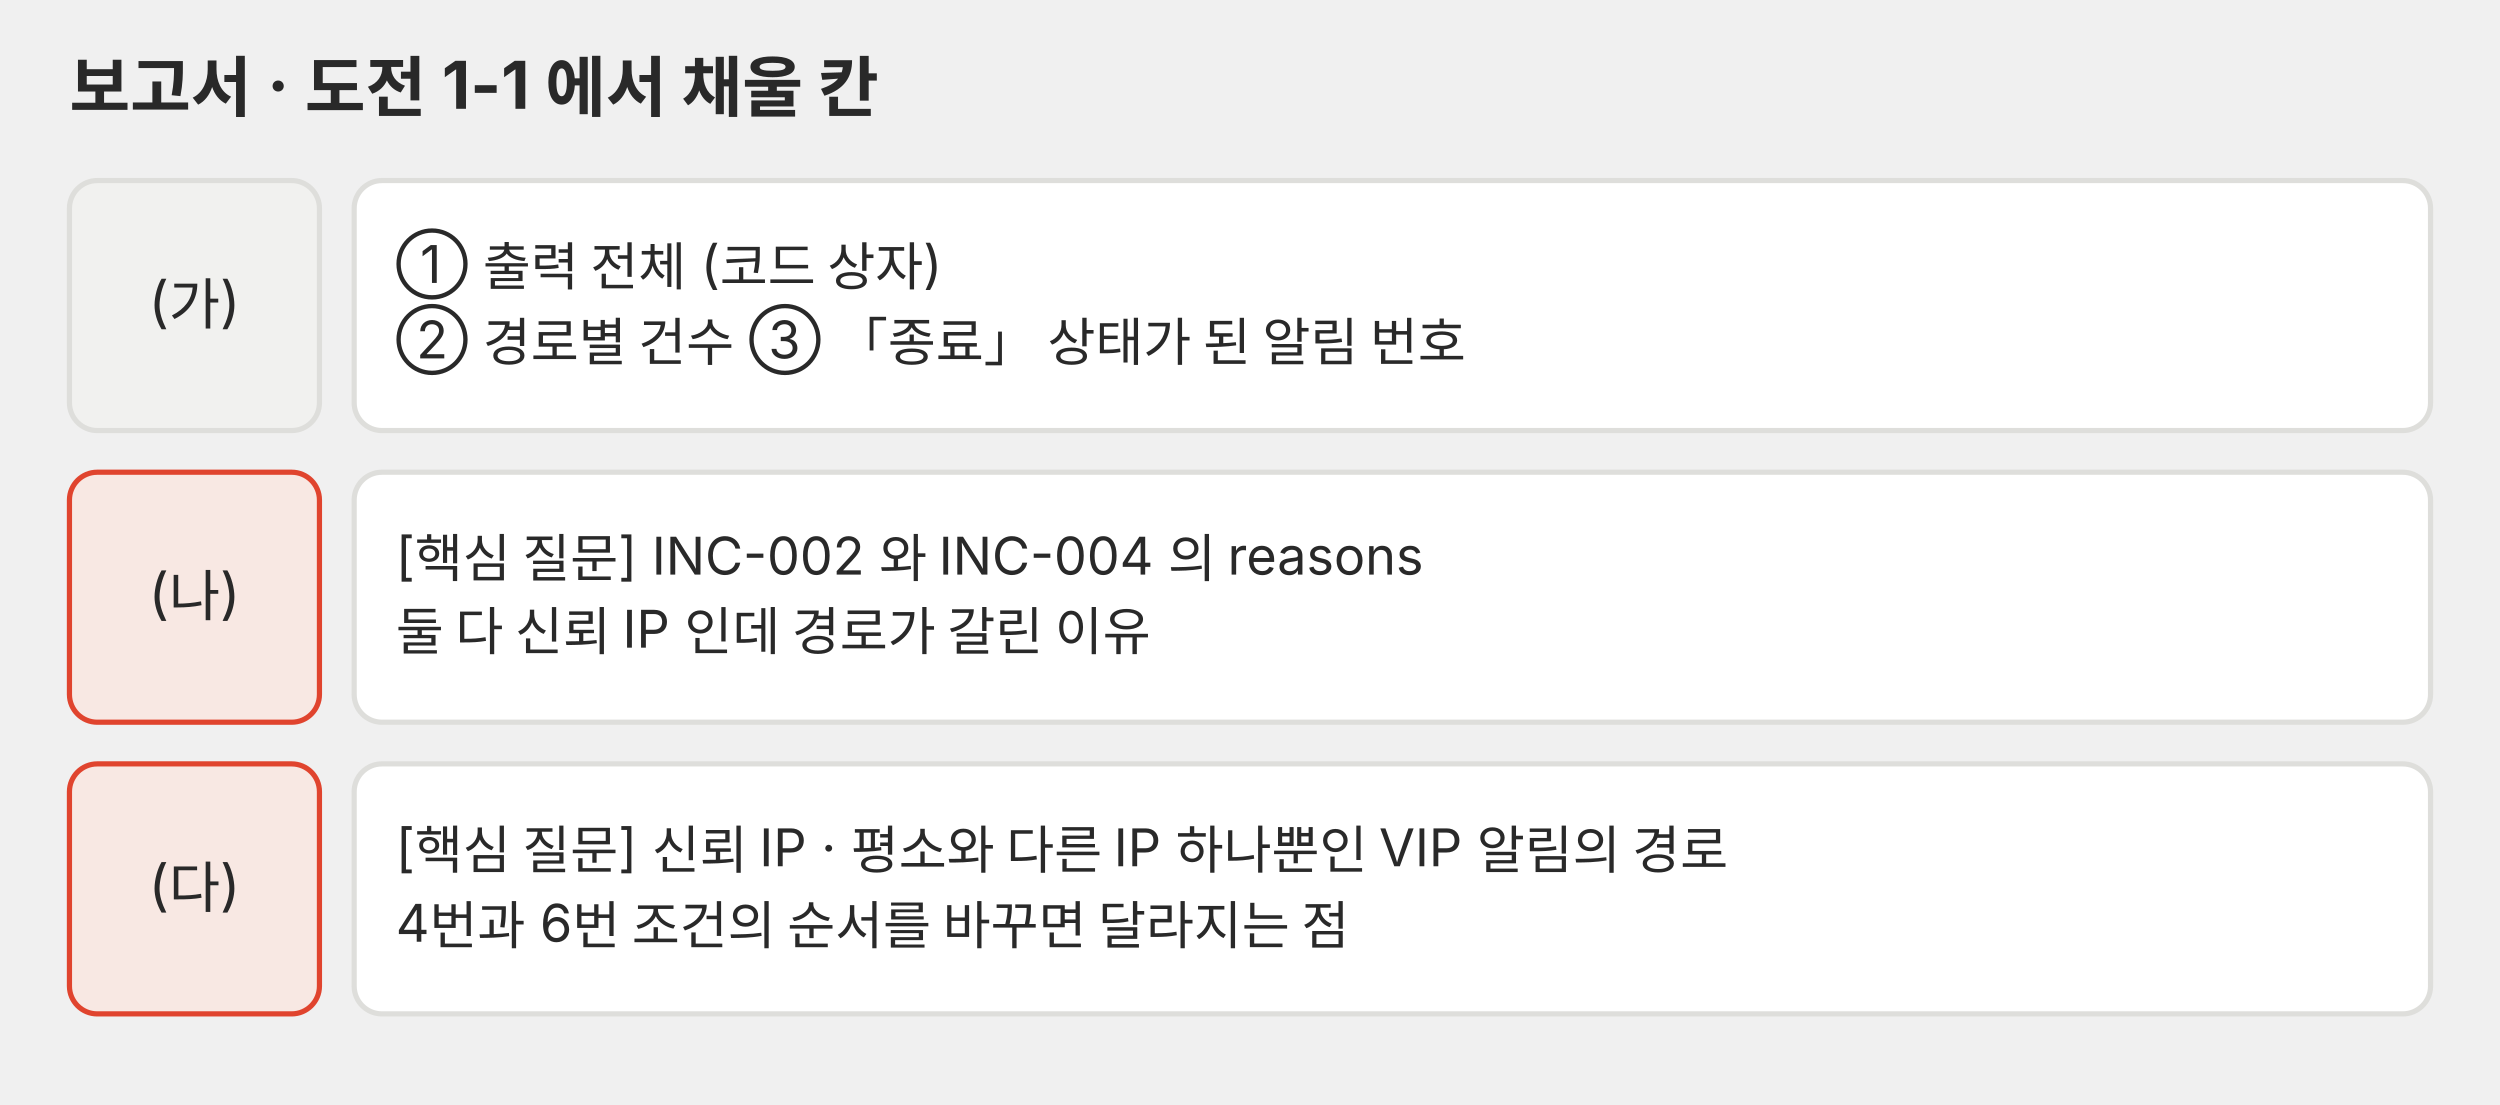
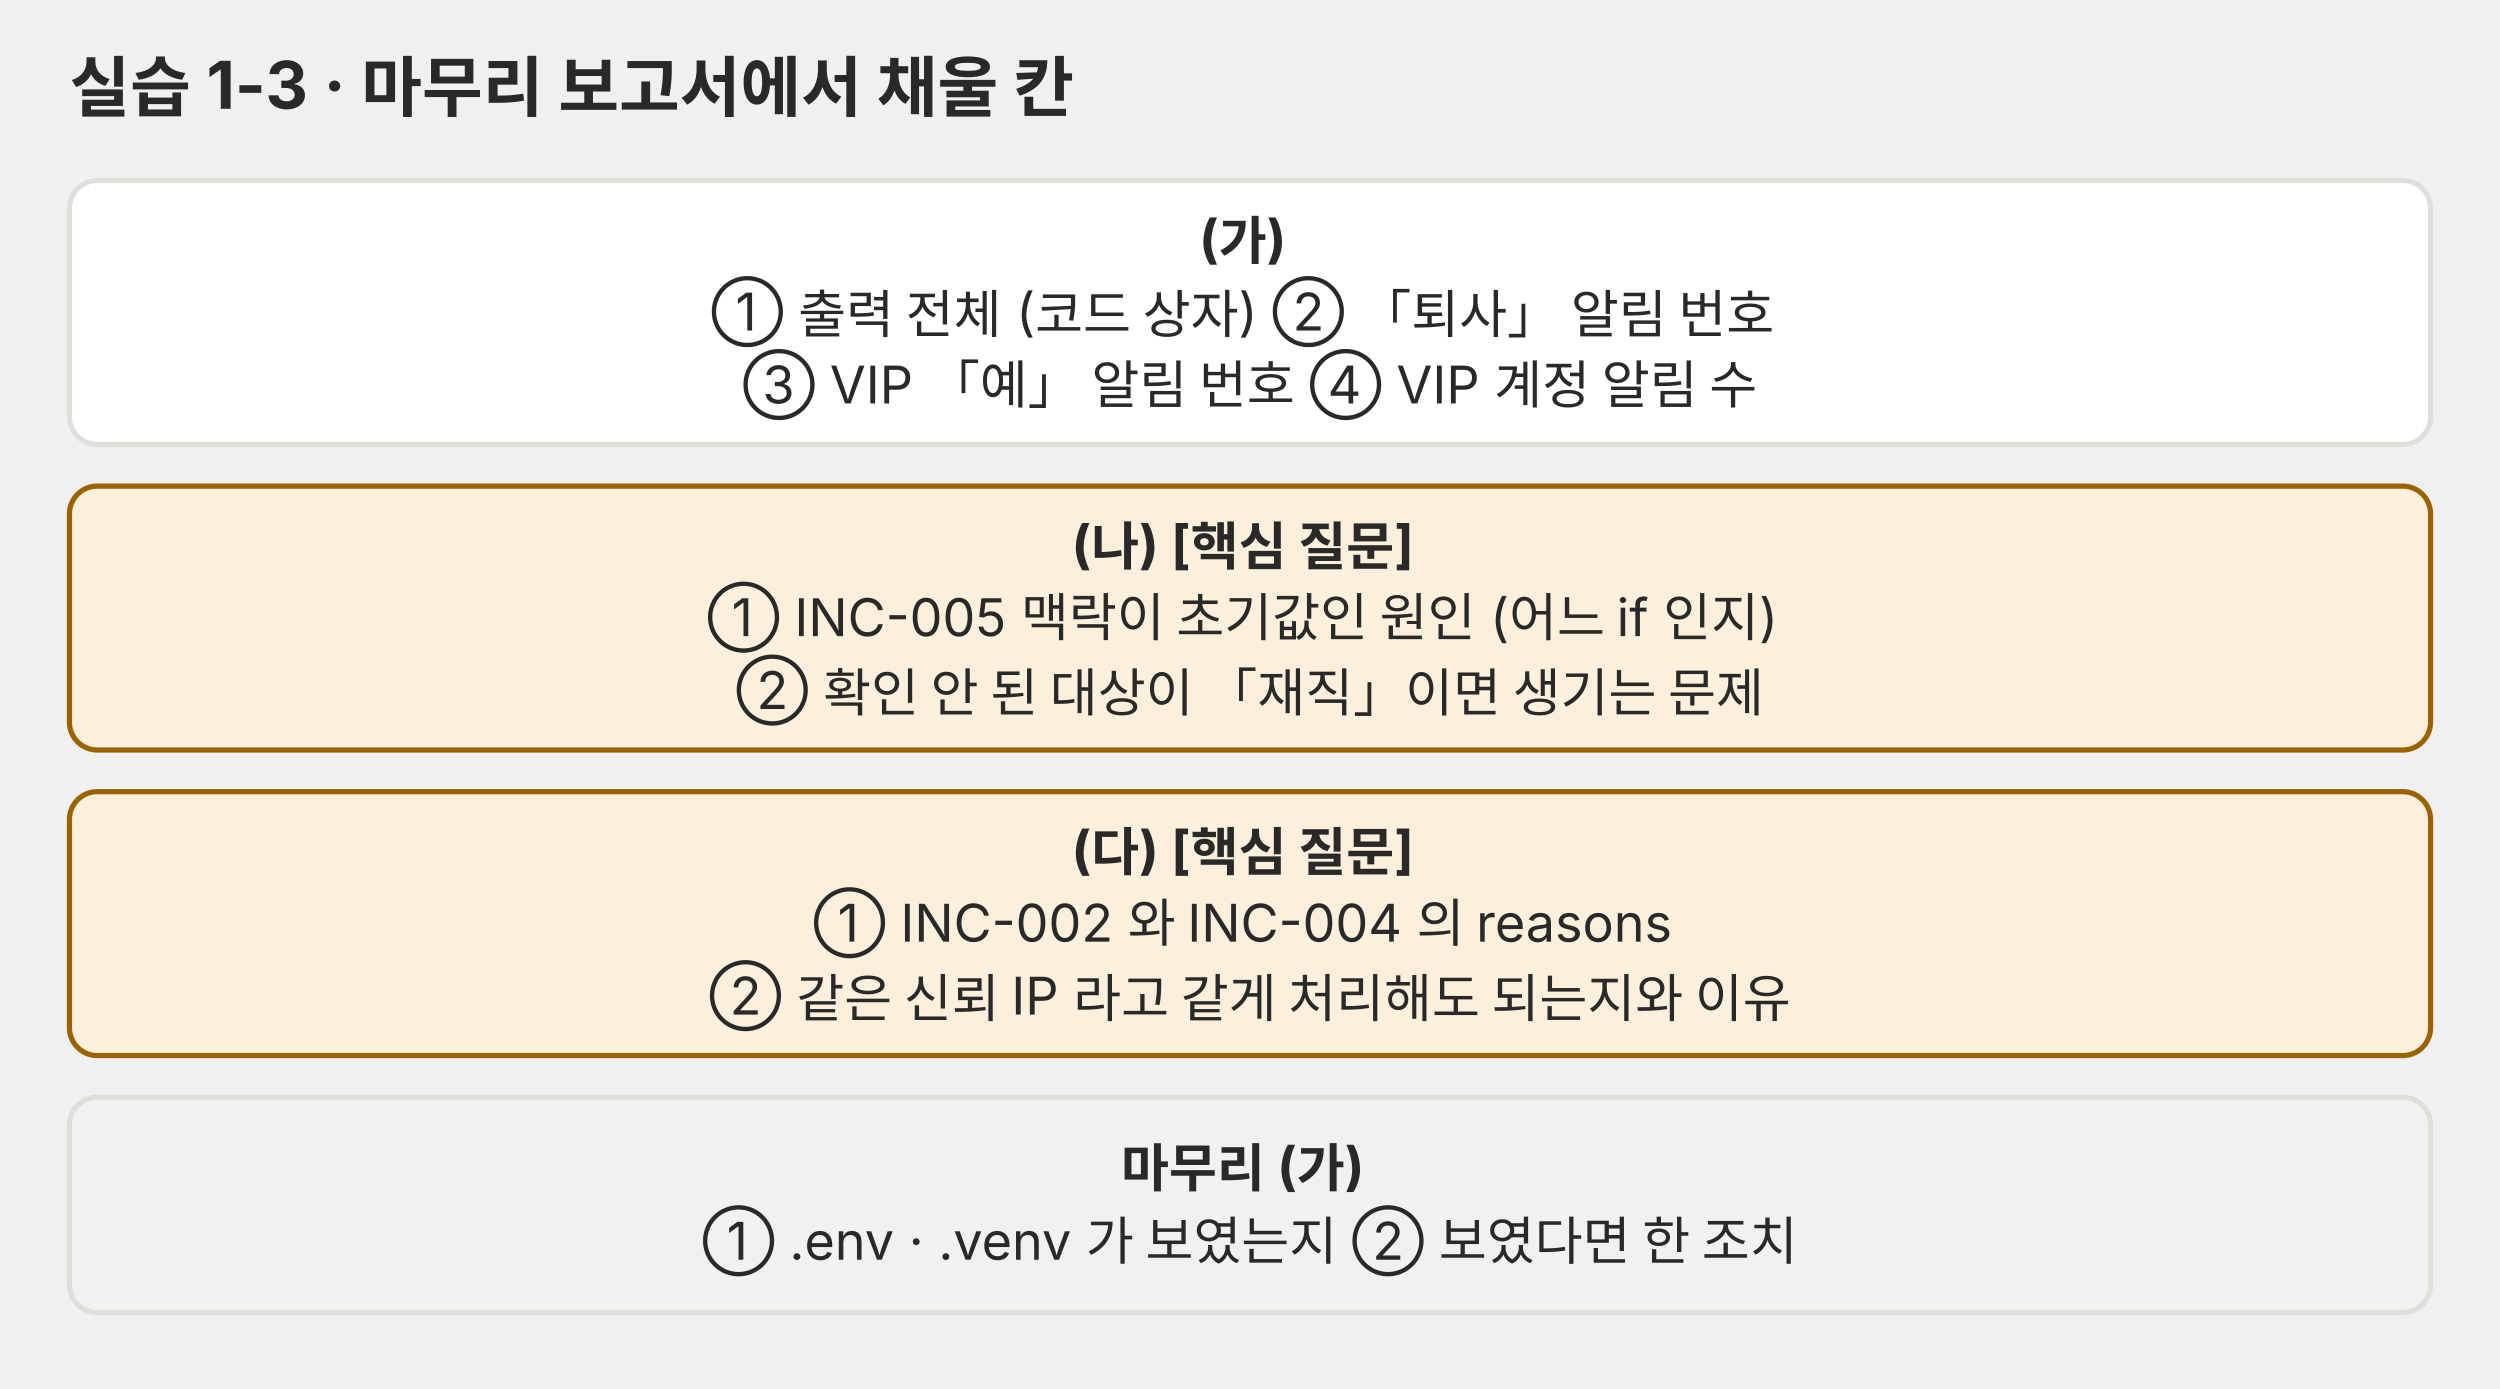
- <svg xmlns="http://www.w3.org/2000/svg" viewBox="0 0 720 318" role="img">
+ <svg xmlns="http://www.w3.org/2000/svg" viewBox="0 0 720 400" role="img" font-family="Pretendard, 'Noto Sans KR', -apple-system, 'Segoe UI', sans-serif">
  <defs>
-     <marker id="a-p03" viewBox="0 0 10 10" refX="9" refY="5" markerWidth="7" markerHeight="7" orient="auto-start-reverse">
+     <marker id="a-p05" viewBox="0 0 10 10" refX="9" refY="5" markerWidth="7" markerHeight="7" orient="auto-start-reverse">
      <path d="M0,0 L10,5 L0,10 z" fill="#666660" />
    </marker>
  </defs>
-   <g font-family="Pretendard, 'Noto Sans KR', -apple-system, 'Segoe UI', sans-serif">
-     <text x="20" y="32" font-size="19" fill="#292929" font-weight="700">보고서 · 도전 1-1 에서 채울 칸</text>
-     <rect x="20" y="52" width="72" height="72" rx="8" fill="#f1f1ef" stroke="#dededb" stroke-width="1.5" />
-     <text x="56" y="92.64" font-size="16" fill="#292929" text-anchor="middle">(가)</text>
-     <rect x="102" y="52" width="598" height="72" rx="8" fill="#ffffff" stroke="#dededb" stroke-width="1.5" />
-     <text x="114" y="81.475" font-size="15" fill="#292929">① 출력 전체 (코드 상자)</text>
-     <text x="114" y="103.225" font-size="15" fill="#292929">② 경로별 건수 ③ 「종료」 상태가 된 알림 번호</text>
-     <rect x="20" y="136" width="72" height="72" rx="8" fill="#f8e8e3" stroke="#e0442e" stroke-width="1.5" />
-     <text x="56" y="176.64" font-size="16" fill="#292929" text-anchor="middle">(나)</text>
-     <rect x="102" y="136" width="598" height="72" rx="8" fill="#ffffff" stroke="#dededb" stroke-width="1.5" />
-     <text x="114" y="165.475" font-size="15" fill="#292929">[핵심 질문] INC-002 와 INC-004 의 reasons</text>
-     <text x="114" y="187.225" font-size="15" fill="#292929">둘 다 신뢰 IP 인데 경로가 갈린 이유</text>
-     <rect x="20" y="220" width="72" height="72" rx="8" fill="#f8e8e3" stroke="#e0442e" stroke-width="1.5" />
-     <text x="56" y="260.64" font-size="16" fill="#292929" text-anchor="middle">(다)</text>
-     <rect x="102" y="220" width="598" height="72" rx="8" fill="#ffffff" stroke="#dededb" stroke-width="1.5" />
-     <text x="114" y="249.475" font-size="15" fill="#292929">[핵심 질문] 신뢰 IP · 평소와 다른 IP 하나뿐인 VIP 알림의 경로</text>
-     <text x="114" y="271.225" font-size="15" fill="#292929">4번과 6번 조건의 순서를 바꾸면 달라지는 점</text>
-   </g>
+   <text x="20" y="32" font-size="19" fill="#292929" font-weight="700">실습 1-3 · 마무리 보고서에서 채울 칸</text>
+   <rect x="20" y="52" width="680" height="76" rx="8" fill="#ffffff" stroke="#dededb" stroke-width="1.5" />
+   <text y="74.2" font-size="15" fill="#292929" text-anchor="middle">
+     <tspan x="360.0" dy="0" font-weight="700">(가)</tspan>
+     <tspan x="360.0" dy="21.0">① 출력 전체 (코드 상자)  ② 「퇴사」 알림 번호</tspan>
+     <tspan x="360.0" dy="21.0">③ VIP 「예」 알림 번호  ④ VIP 계정 알림 수</tspan>
+   </text>
+   <rect x="20" y="140" width="680" height="76" rx="8" fill="#fbf0dc" stroke="#9a6200" stroke-width="1.5" />
+   <text y="162.2" font-size="15" fill="#292929" text-anchor="middle">
+     <tspan x="360.0" dy="0" font-weight="700">(나) [핵심 질문]</tspan>
+     <tspan x="360.0" dy="21.0">① INC-005 맥락이 초기값인 원인 (어느 if 인지)</tspan>
+     <tspan x="360.0" dy="21.0">② 확인 안 된 대상이 「재직」이면 생기는 문제</tspan>
+   </text>
+   <rect x="20" y="228" width="680" height="76" rx="8" fill="#fbf0dc" stroke="#9a6200" stroke-width="1.5" />
+   <text y="250.2" font-size="15" fill="#292929" text-anchor="middle">
+     <tspan x="360.0" dy="0" font-weight="700">(다) [핵심 질문]</tspan>
+     <tspan x="360.0" dy="21.0">① INC-002 와 INC-004 의 reasons</tspan>
+     <tspan x="360.0" dy="21.0">② 같은 신뢰 IP 라고 같게 처리해도 되는지와 이유</tspan>
+   </text>
+   <rect x="20" y="316" width="680" height="62" rx="8" fill="#f1f1ef" stroke="#dededb" stroke-width="1.5" />
+   <text y="341.8" font-size="15" fill="#292929" text-anchor="middle">
+     <tspan x="360.0" dy="0" font-weight="700">마무리 (가)</tspan>
+     <tspan x="360.0" dy="21.0">① .env · .venv 가 보였는지  ② 보였다면 한 조치</tspan>
+   </text>
</svg>
